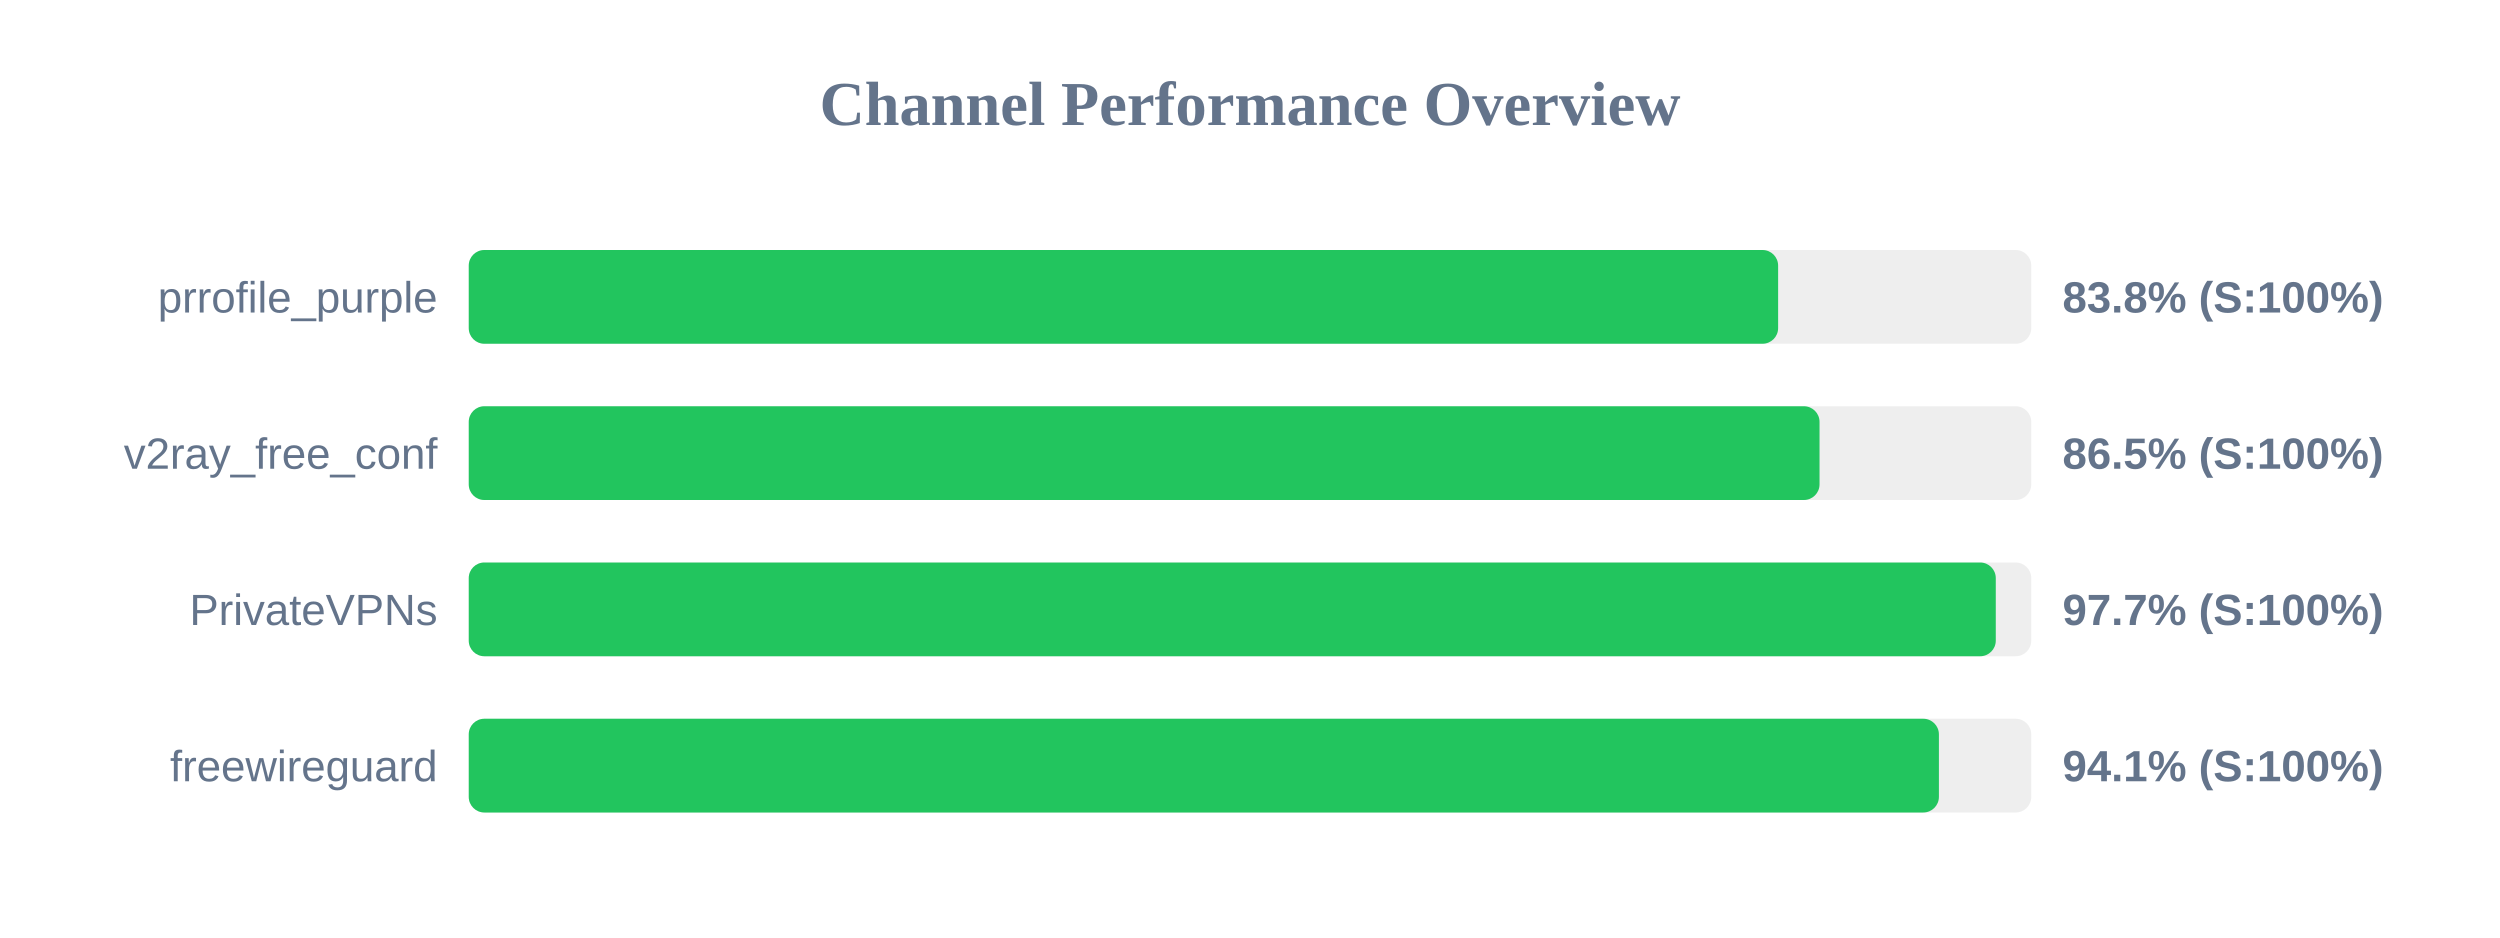
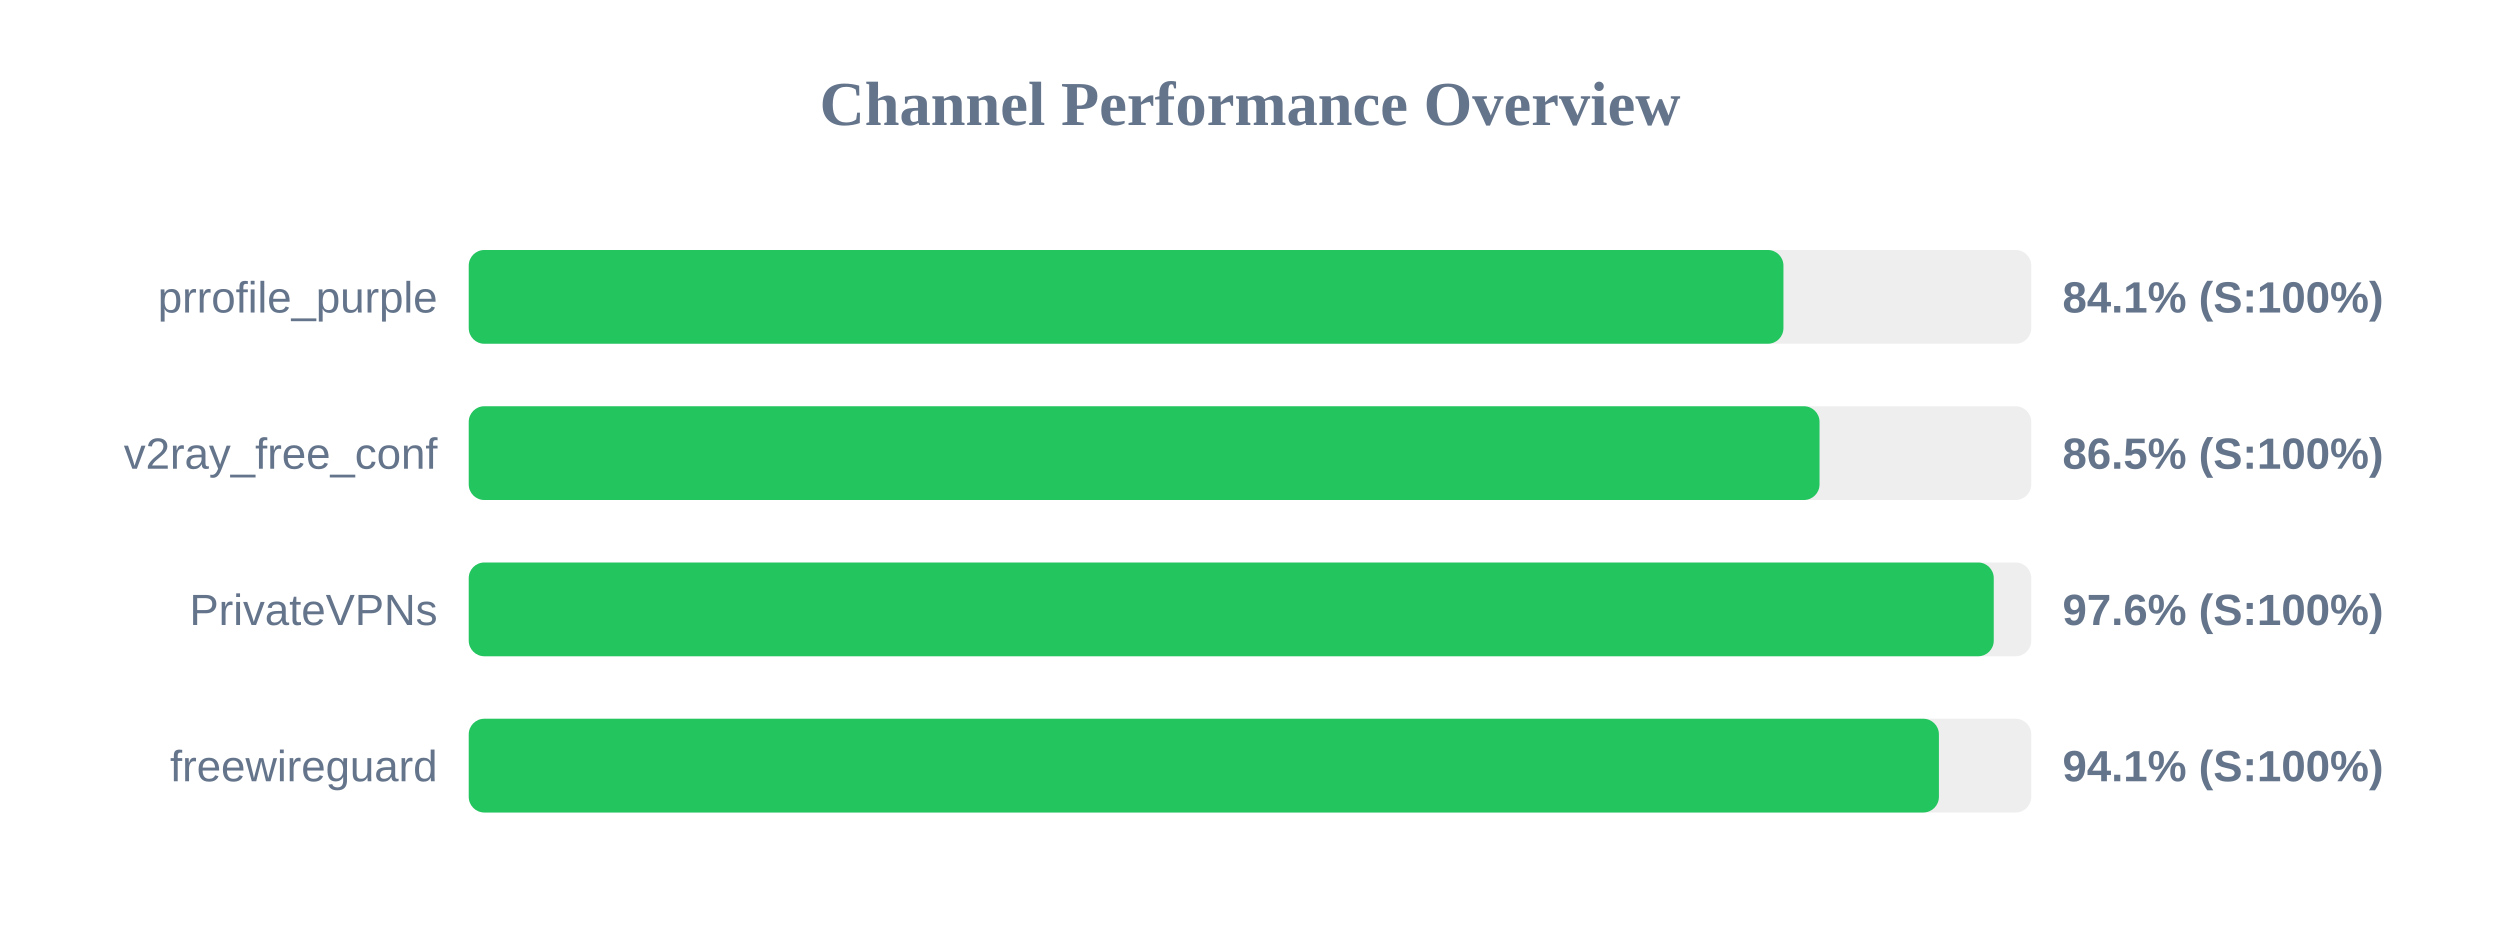
<svg xmlns="http://www.w3.org/2000/svg" width="800" height="300" version="1.1">
  <style>
        .row { font: 14px Arial; fill: #64748b; }
        .score { font: bold 14px Arial; fill: #64748b; }
    </style>
  <text x="400" y="40" text-anchor="middle" font-size="20px" font-weight="bold" fill="#64748b">Channel Performance Overview</text>
  <rect x="150" y="80" width="500" height="30" fill="#eee" rx="5" />
-   <rect x="150" y="80" width="419.0" height="30" fill="#22c55e" rx="5" />
+   <rect x="150" y="80" width="420.7" height="30" fill="#22c55e" rx="5" />
  <text x="140" y="100" text-anchor="end" class="row">prrofile_purple</text>
-   <text x="660" y="100" text-anchor="start" class="score">83.8% (S:100%)</text>
+   <text x="660" y="100" text-anchor="start" class="score">84.1% (S:100%)</text>
  <rect x="150" y="130" width="500" height="30" fill="#eee" rx="5" />
  <rect x="150" y="130" width="432.25" height="30" fill="#22c55e" rx="5" />
  <text x="140" y="150" text-anchor="end" class="row">v2ray_free_conf</text>
  <text x="660" y="150" text-anchor="start" class="score">86.5% (S:100%)</text>
  <rect x="150" y="180" width="500" height="30" fill="#eee" rx="5" />
-   <rect x="150" y="180" width="488.65" height="30" fill="#22c55e" rx="5" />
+   <rect x="150" y="180" width="488.0" height="30" fill="#22c55e" rx="5" />
  <text x="140" y="200" text-anchor="end" class="row">PrivateVPNs</text>
-   <text x="660" y="200" text-anchor="start" class="score">97.7% (S:100%)</text>
+   <text x="660" y="200" text-anchor="start" class="score">97.6% (S:100%)</text>
  <rect x="150" y="230" width="500" height="30" fill="#eee" rx="5" />
  <rect x="150" y="230" width="470.45" height="30" fill="#22c55e" rx="5" />
  <text x="140" y="250" text-anchor="end" class="row">freewireguard</text>
  <text x="660" y="250" text-anchor="start" class="score">94.1% (S:100%)</text>
</svg>
